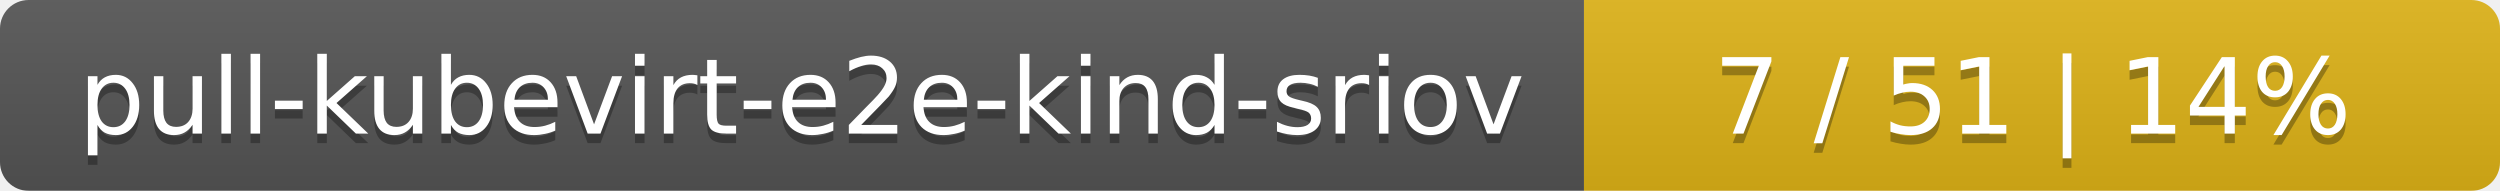
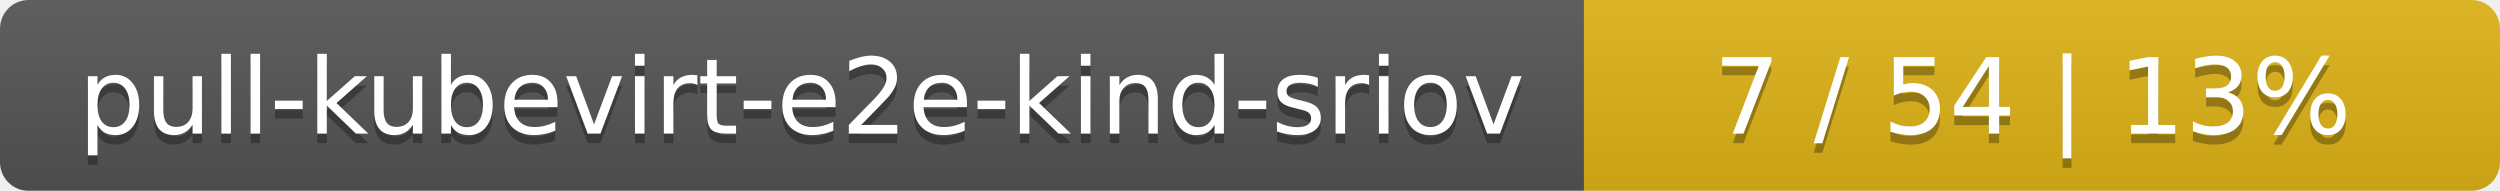
<svg xmlns="http://www.w3.org/2000/svg" width="262" height="20">
  <linearGradient id="smooth" x2="0" y2="100%">
    <stop offset="0" stop-color="#bbb" stop-opacity=".1" />
    <stop offset="1" stop-opacity=".1" />
  </linearGradient>
  <mask id="round">
    <rect width="262" height="20" rx="3" fill="#fff" />
  </mask>
  <g mask="url(#round)">
    <rect width="166" height="20" fill="#555" />
    <rect x="166" width="96" height="20" fill="#dfb317" />
    <rect width="262" height="20" fill="url(#smooth)" />
  </g>
  <g fill="#fff" text-anchor="middle" font-family="DejaVu Sans,Verdana,Geneva,sans-serif" font-size="11">
    <text x="84" y="15" fill="#010101" fill-opacity=".3">pull-kubevirt-e2e-kind-sriov</text>
    <text x="84" y="14">pull-kubevirt-e2e-kind-sriov</text>
-     <text x="213" y="15" fill="#010101" fill-opacity=".3">7 / 51    |    14%</text>
-     <text x="213" y="14">7 / 51    |    14%</text>
+     <text x="213" y="15" fill="#010101" fill-opacity=".3">7 / 54    |    13%</text>
+     <text x="213" y="14">7 / 54    |    13%</text>
  </g>
</svg>
